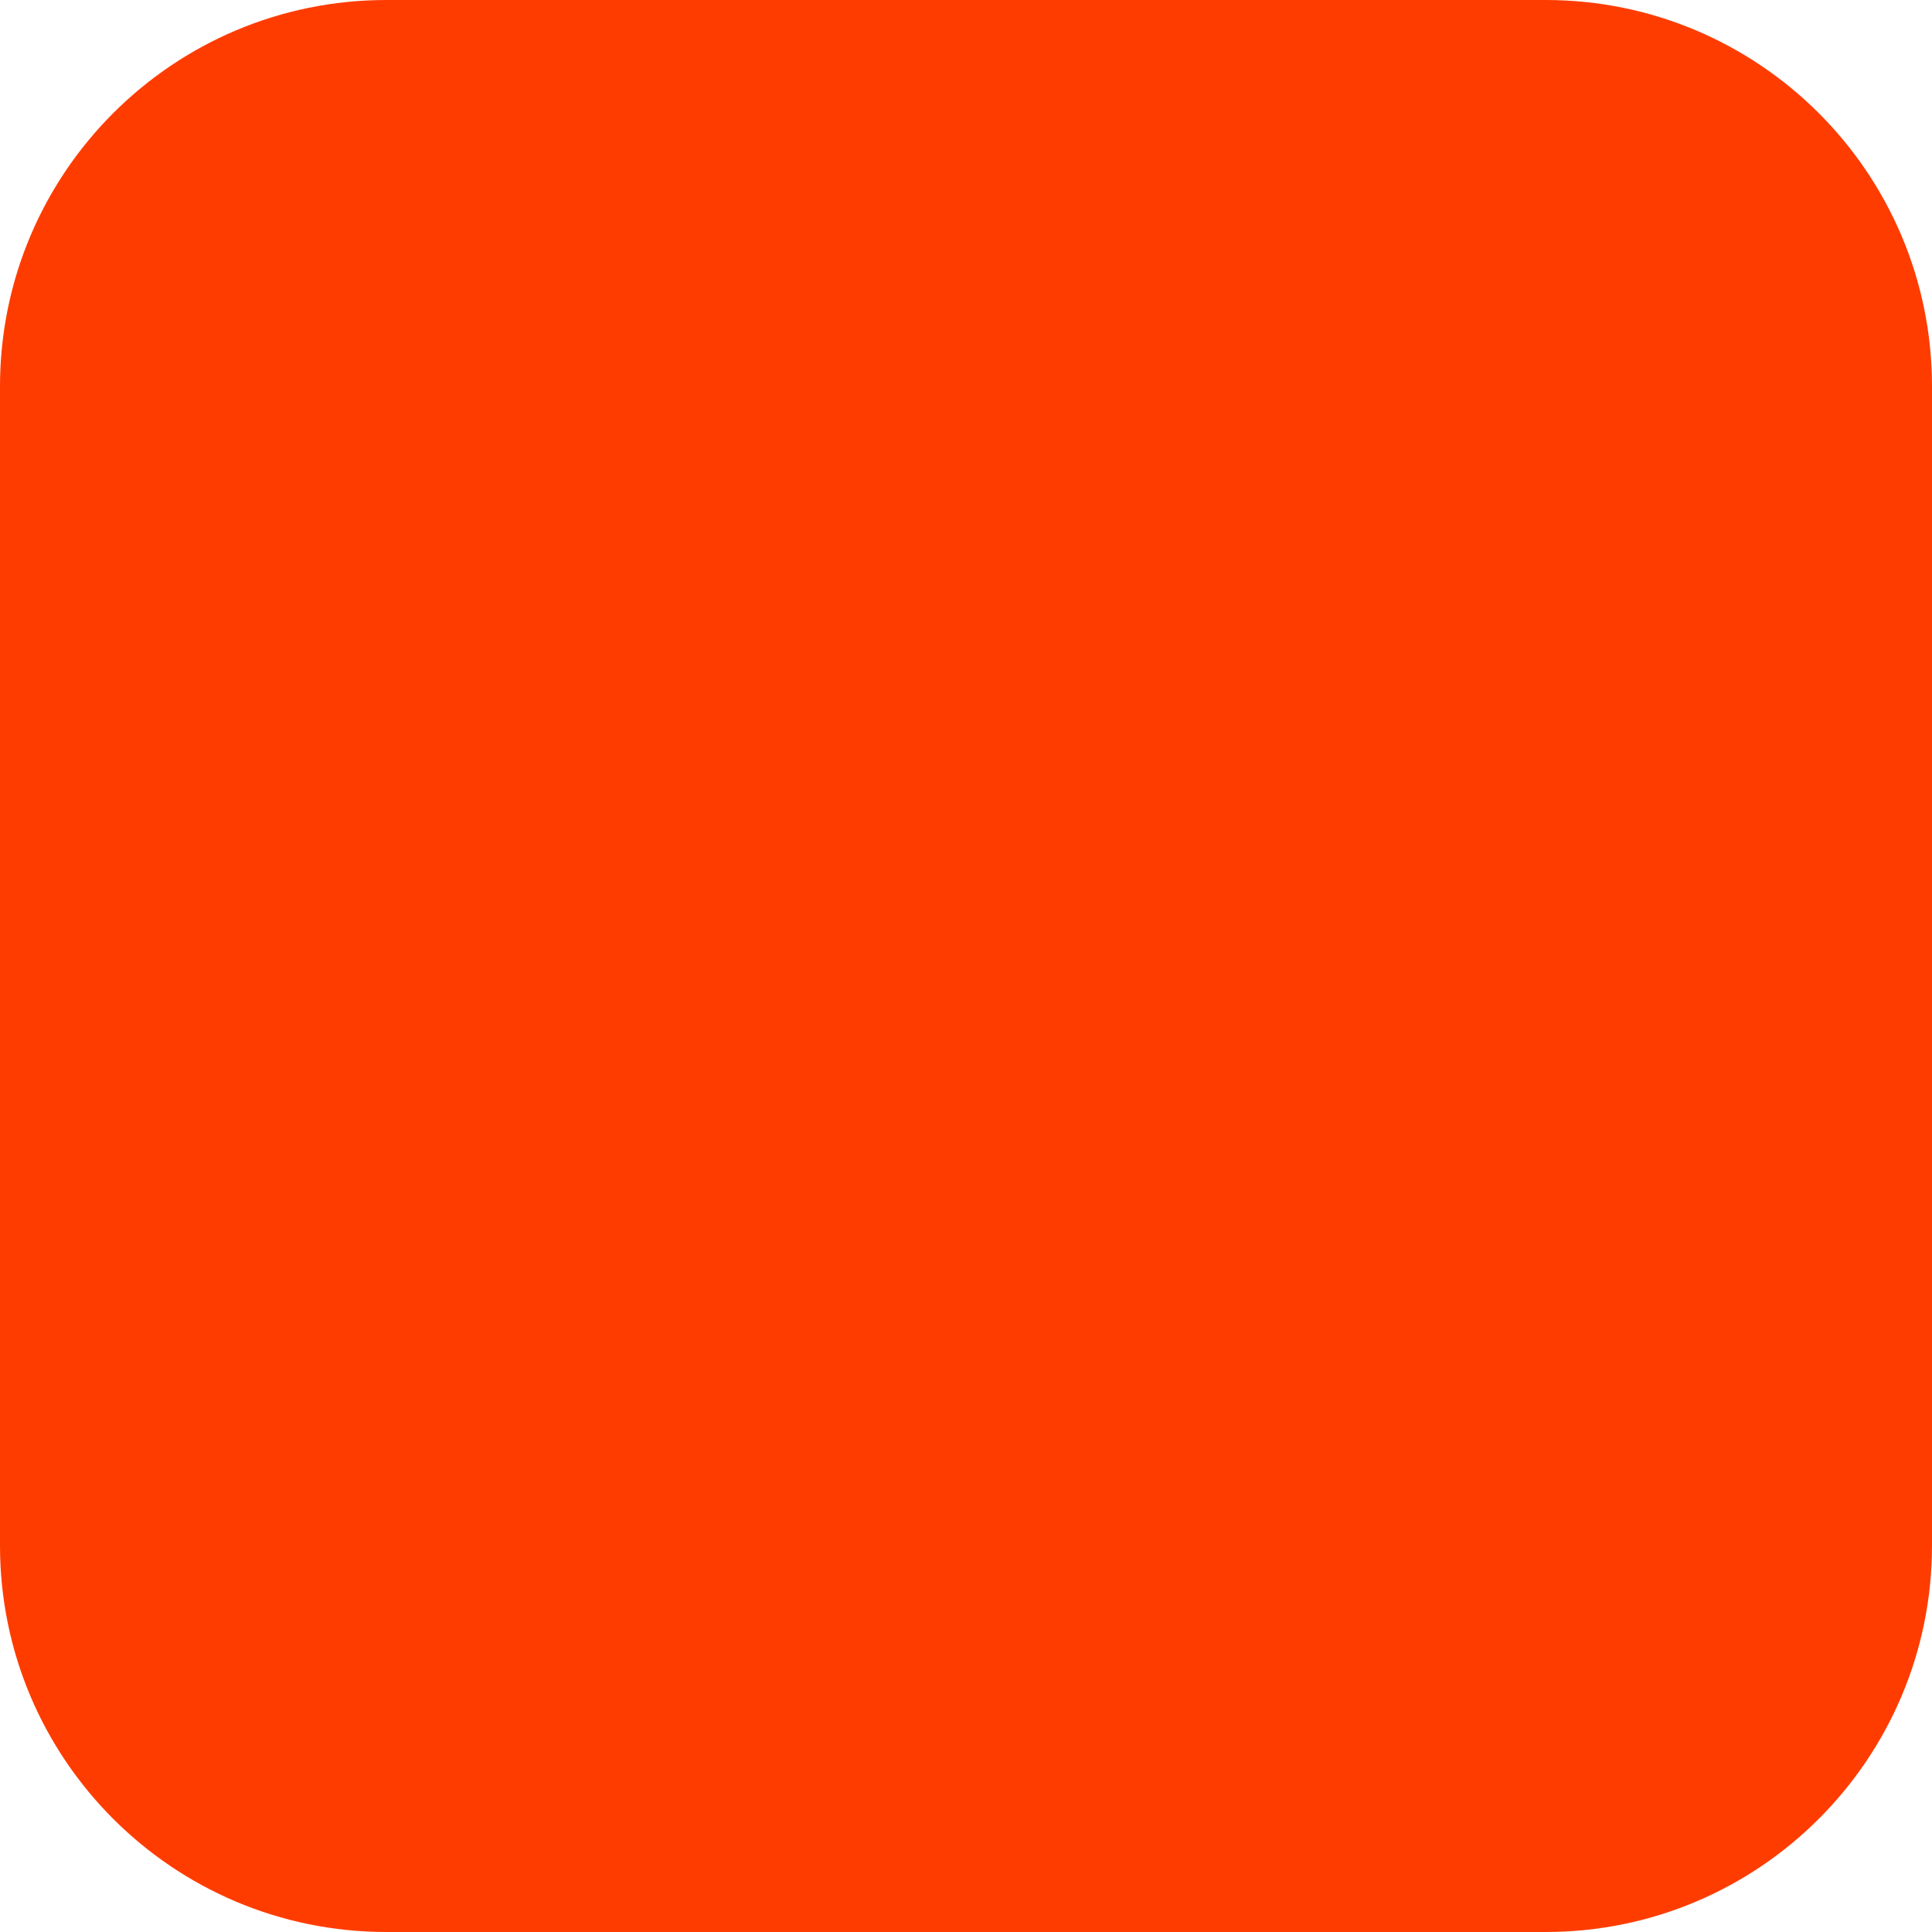
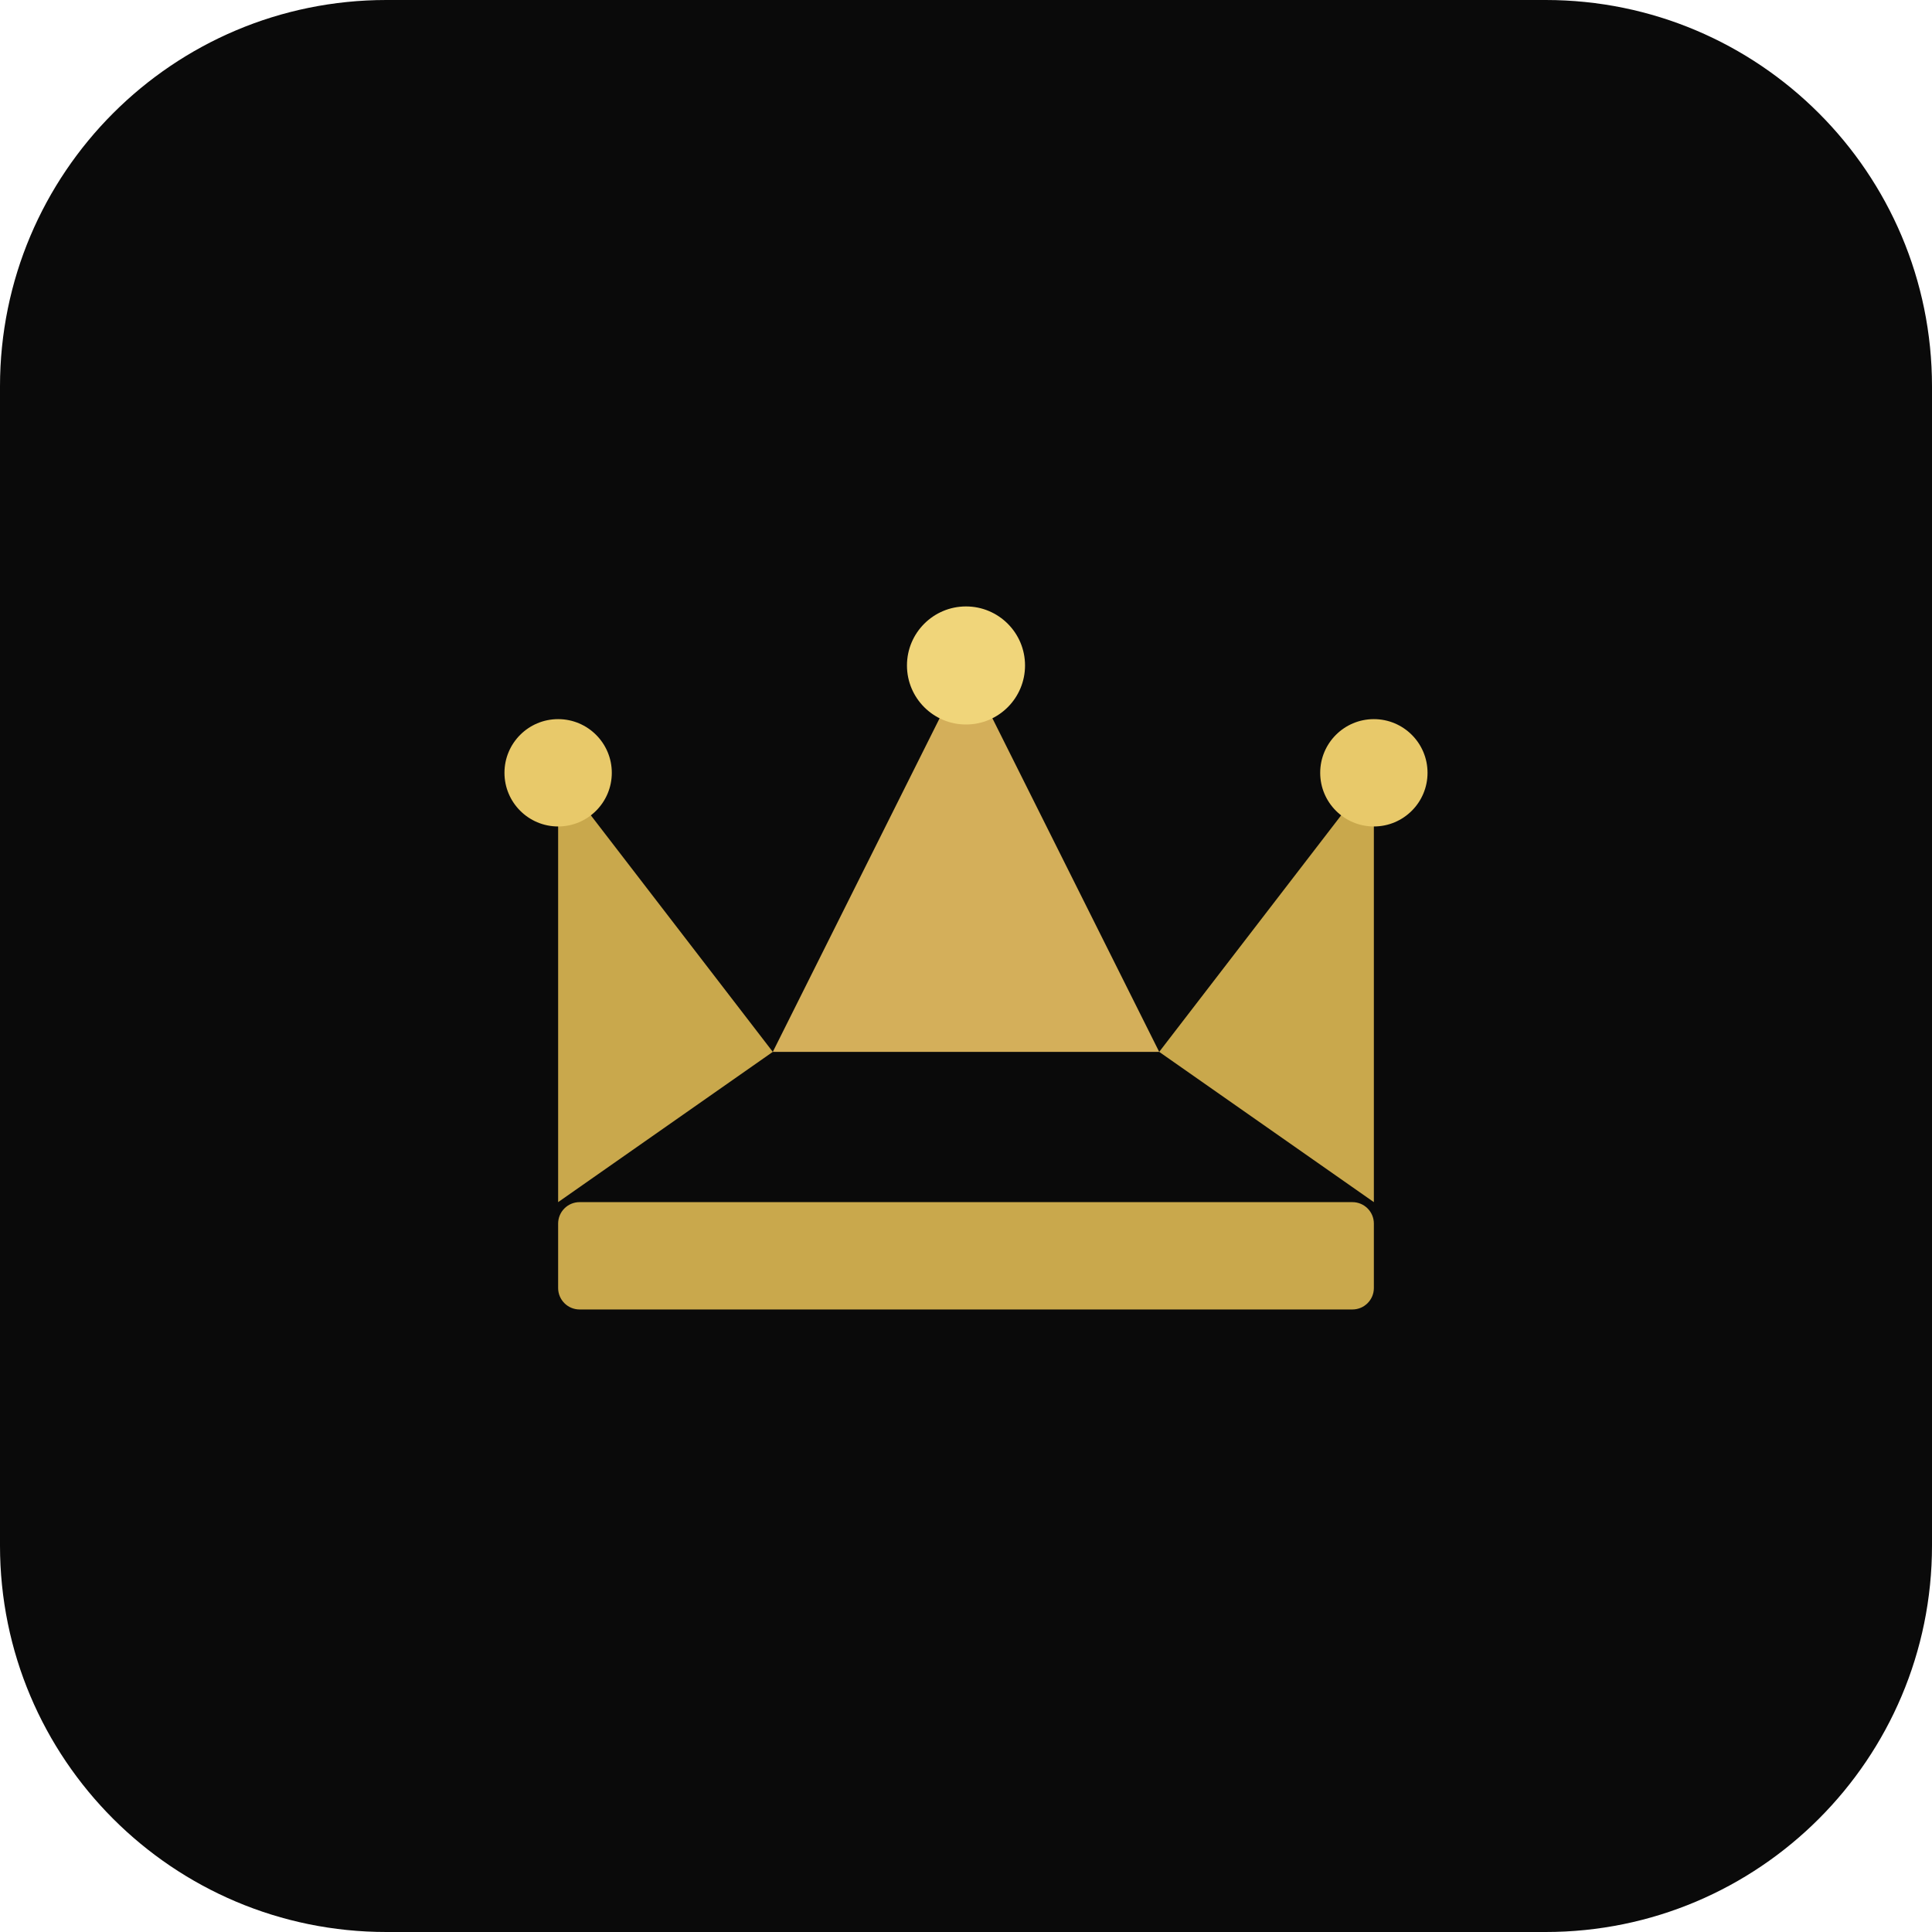
<svg xmlns="http://www.w3.org/2000/svg" width="180" height="180" viewBox="0 0 180 180" fill="none">
-   <rect width="180" height="180" rx="36" fill="#FF3C00" />
+   <rect width="180" height="180" rx="36" fill="#0a0a0a" />
+   <g transform="translate(90,90)">
+     <rect x="-38" y="22" width="76" height="10" rx="2" fill="#C9A84C" />
+     <polygon points="-38,22 -38,-18 -18,8" fill="#C9A84C" />
+     <polygon points="-18,8 0,-28 18,8" fill="#D4AF5A" />
+     <polygon points="18,8 38,-18 38,22" fill="#C9A84C" />
+     <circle cx="-38" cy="-18" r="5" fill="#E8C96A" />
+     <circle cx="0" cy="-28" r="5.5" fill="#F0D57A" />
+     <circle cx="38" cy="-18" r="5" fill="#E8C96A" />
+   </g>
</svg>
